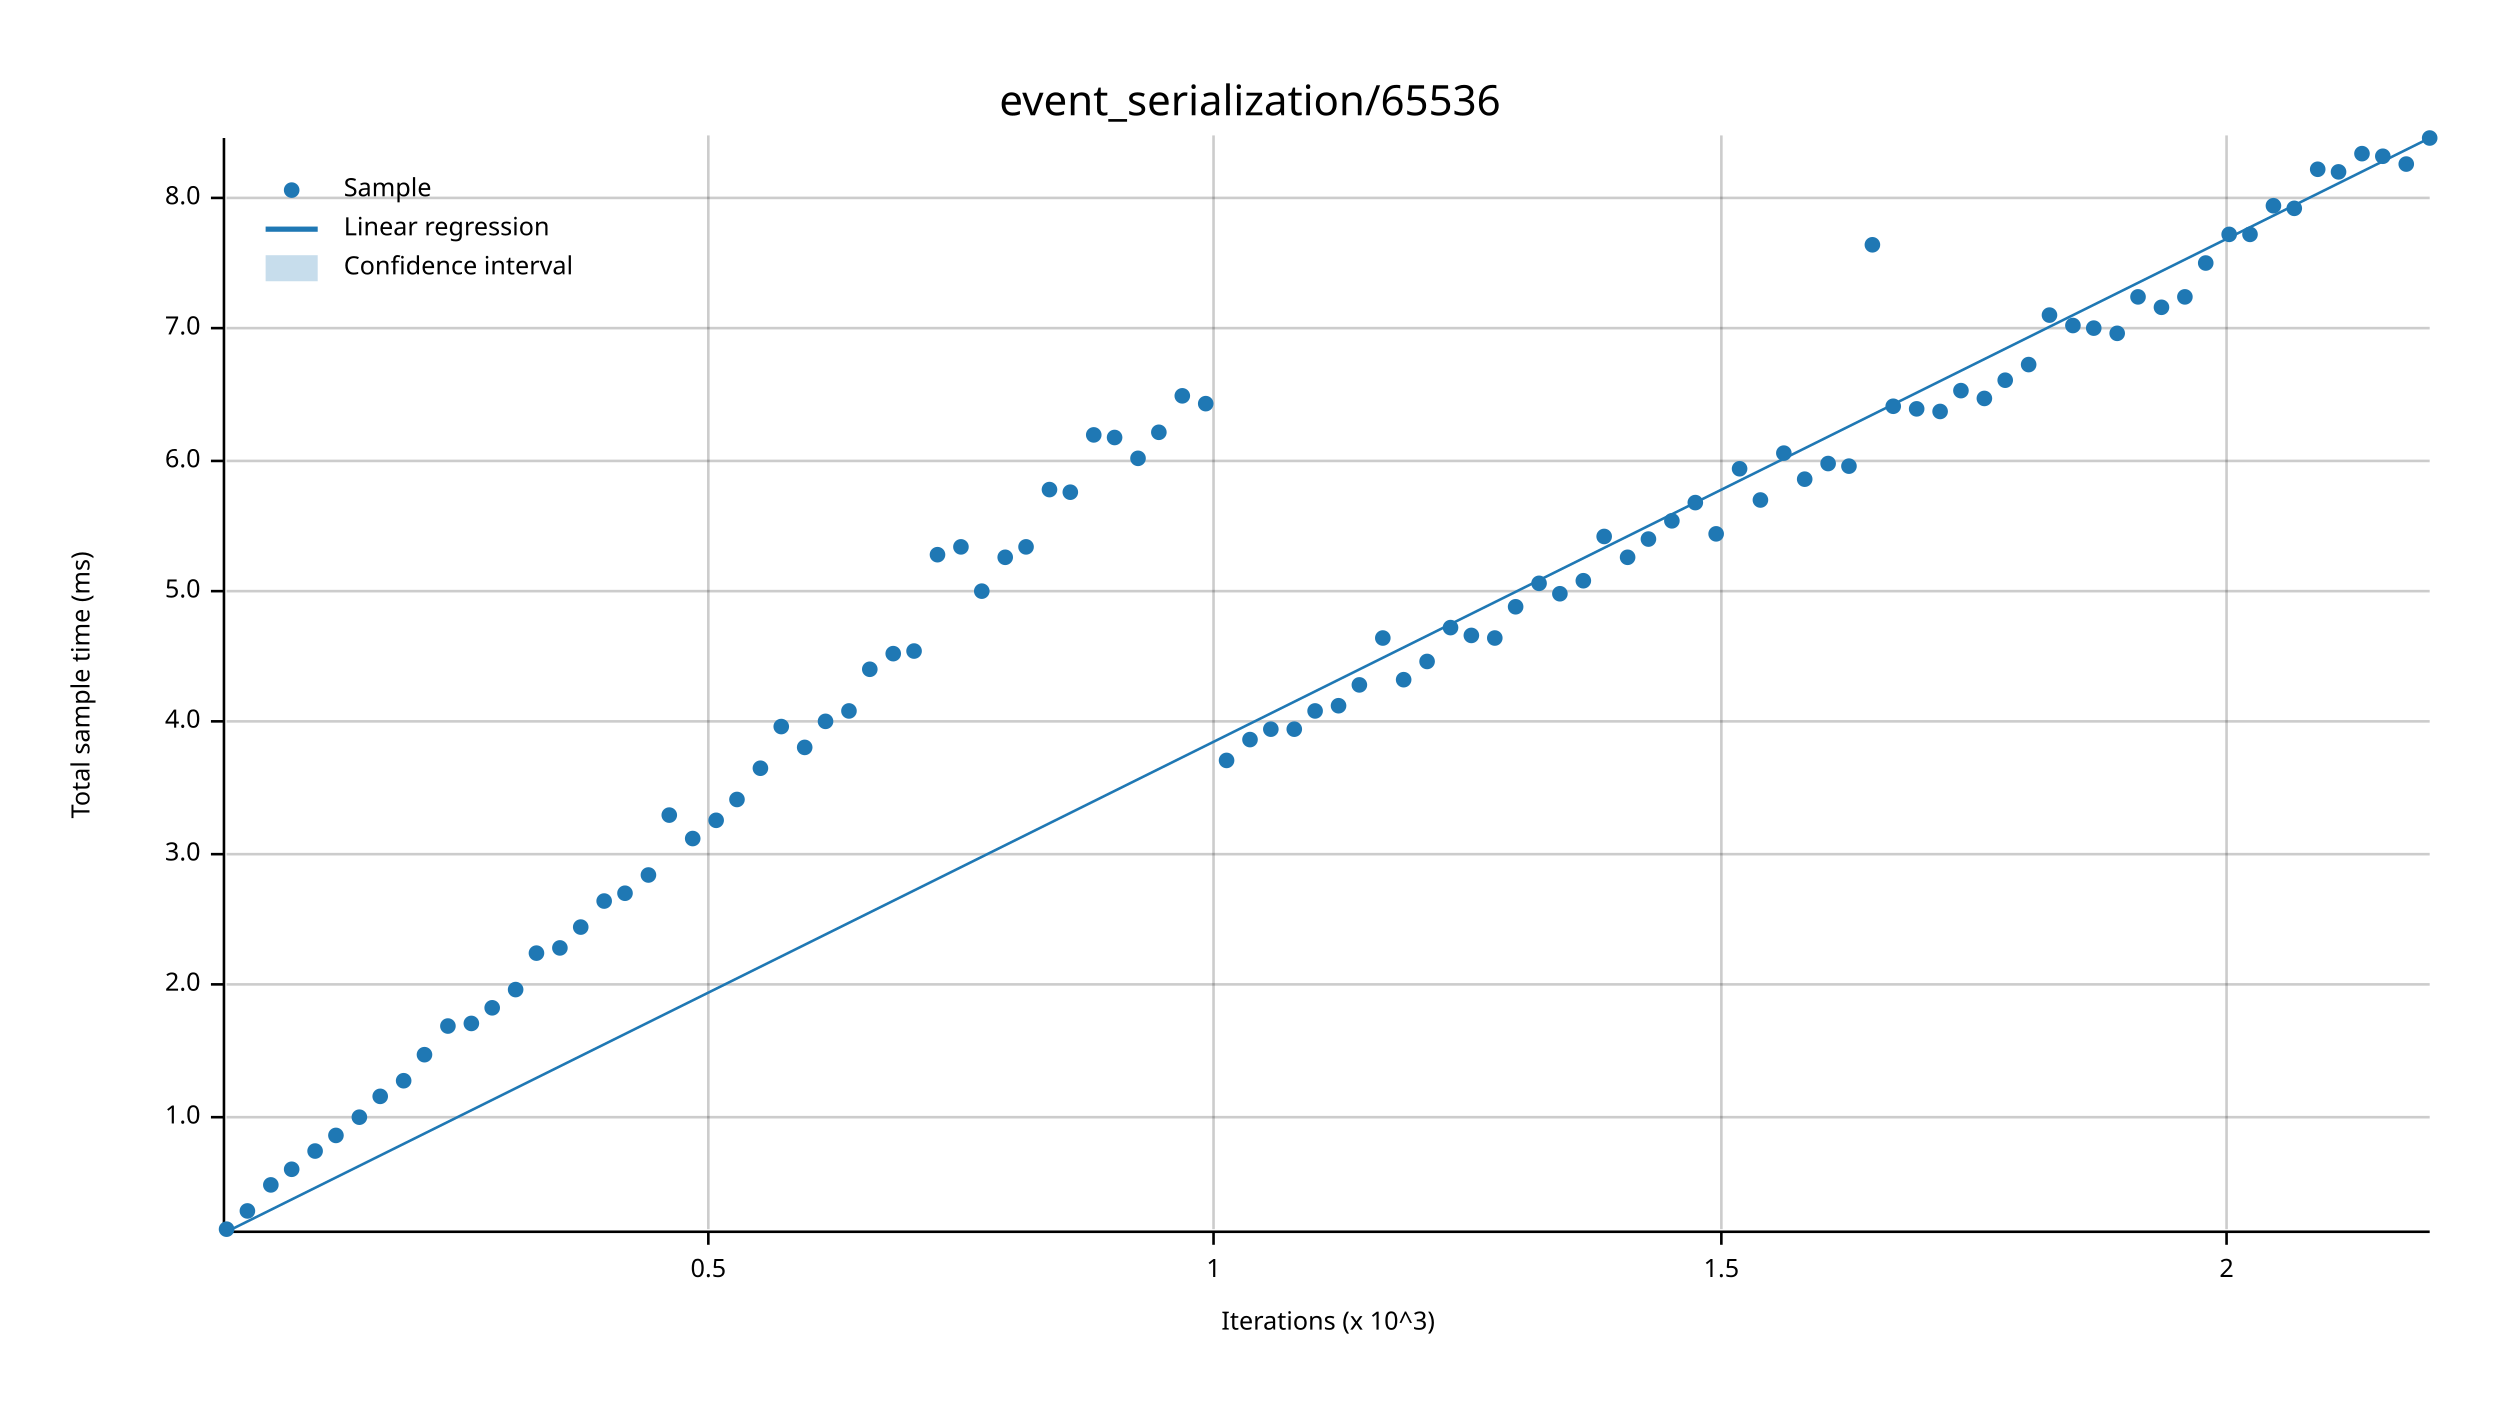
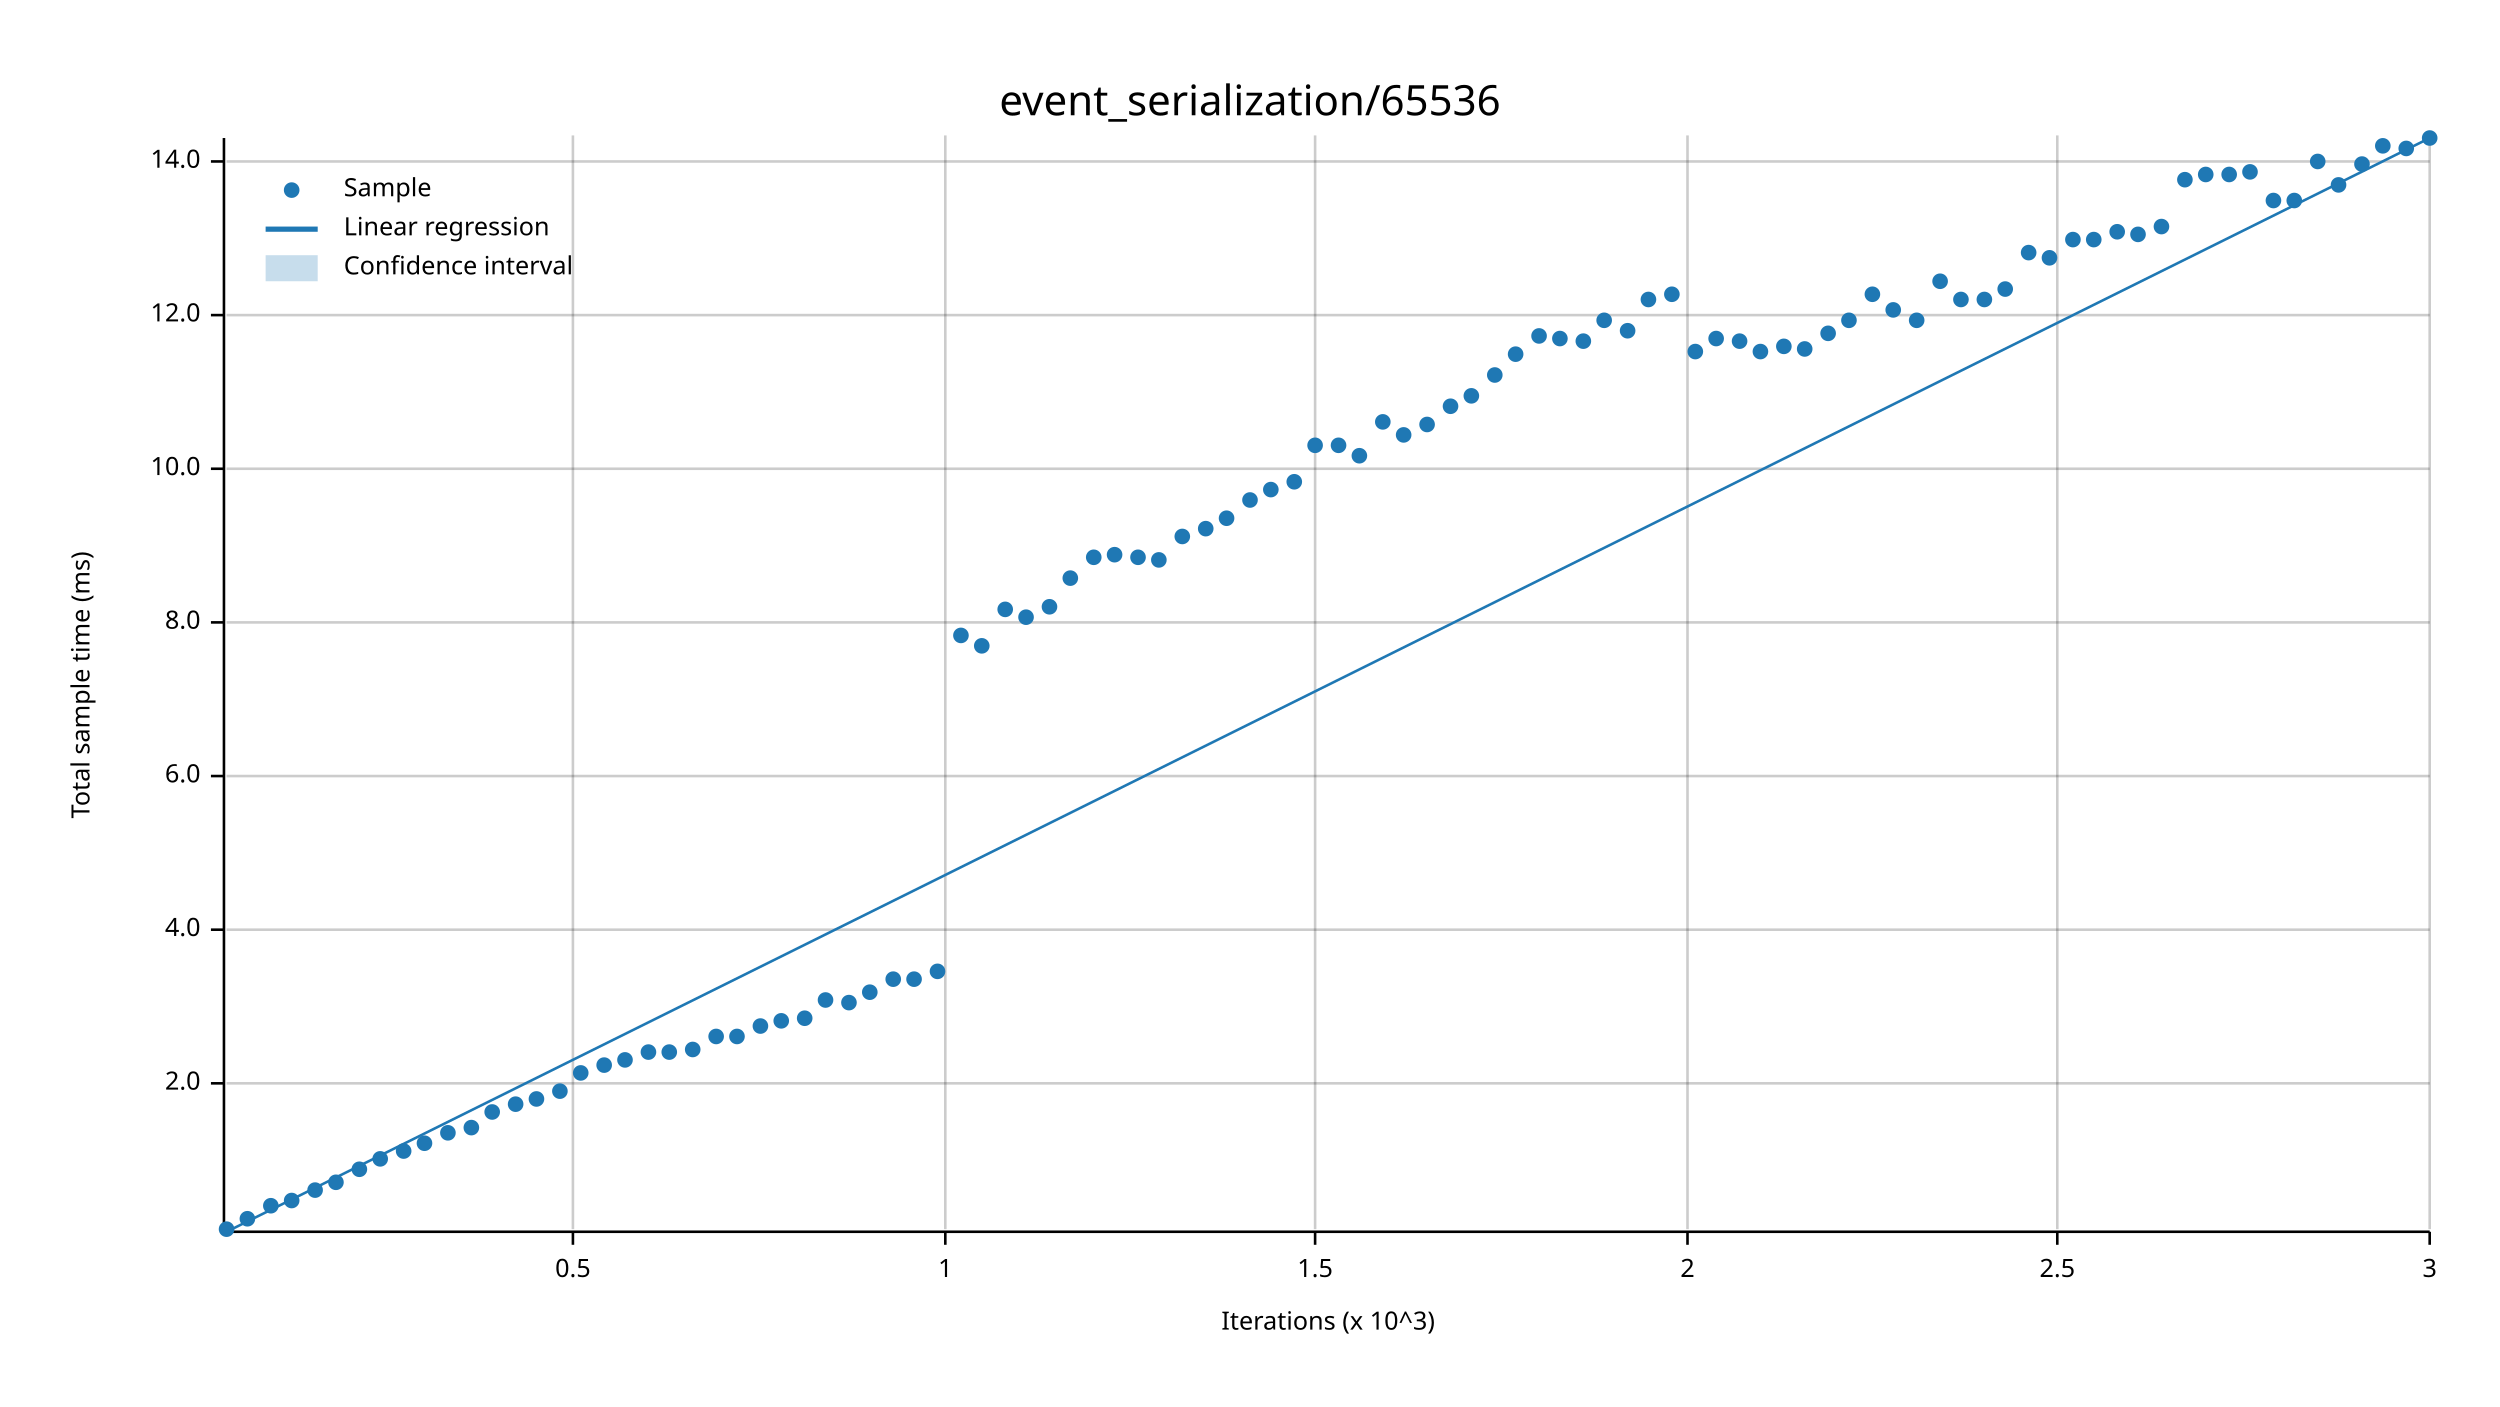
<svg xmlns="http://www.w3.org/2000/svg" width="960" height="540" viewBox="0 0 960 540">
  <text x="480" y="32" dy="0.76em" text-anchor="middle" font-family="sans-serif" font-size="16.129" opacity="1" fill="#000000">
event_serialization/65536
</text>
  <text x="27" y="263" dy="0.76em" text-anchor="middle" font-family="sans-serif" font-size="9.677" opacity="1" fill="#000000" transform="rotate(270, 27, 263)">
Total sample time (ms)
</text>
  <text x="510" y="513" dy="-0.5ex" text-anchor="middle" font-family="sans-serif" font-size="9.677" opacity="1" fill="#000000">
Iterations (x 10^3)
</text>
-   <line opacity="0.2" stroke="#000000" stroke-width="1" x1="272" y1="472" x2="272" y2="52" />
-   <line opacity="0.2" stroke="#000000" stroke-width="1" x1="466" y1="472" x2="466" y2="52" />
-   <line opacity="0.2" stroke="#000000" stroke-width="1" x1="661" y1="472" x2="661" y2="52" />
-   <line opacity="0.2" stroke="#000000" stroke-width="1" x1="855" y1="472" x2="855" y2="52" />
-   <line opacity="0.2" stroke="#000000" stroke-width="1" x1="87" y1="429" x2="933" y2="429" />
-   <line opacity="0.2" stroke="#000000" stroke-width="1" x1="87" y1="378" x2="933" y2="378" />
-   <line opacity="0.2" stroke="#000000" stroke-width="1" x1="87" y1="328" x2="933" y2="328" />
-   <line opacity="0.2" stroke="#000000" stroke-width="1" x1="87" y1="277" x2="933" y2="277" />
-   <line opacity="0.2" stroke="#000000" stroke-width="1" x1="87" y1="227" x2="933" y2="227" />
-   <line opacity="0.2" stroke="#000000" stroke-width="1" x1="87" y1="177" x2="933" y2="177" />
-   <line opacity="0.2" stroke="#000000" stroke-width="1" x1="87" y1="126" x2="933" y2="126" />
-   <line opacity="0.2" stroke="#000000" stroke-width="1" x1="87" y1="76" x2="933" y2="76" />
+   <line opacity="0.2" stroke="#000000" stroke-width="1" x1="220" y1="472" x2="220" y2="52" />
+   <line opacity="0.2" stroke="#000000" stroke-width="1" x1="363" y1="472" x2="363" y2="52" />
+   <line opacity="0.2" stroke="#000000" stroke-width="1" x1="505" y1="472" x2="505" y2="52" />
+   <line opacity="0.2" stroke="#000000" stroke-width="1" x1="648" y1="472" x2="648" y2="52" />
+   <line opacity="0.2" stroke="#000000" stroke-width="1" x1="790" y1="472" x2="790" y2="52" />
+   <line opacity="0.2" stroke="#000000" stroke-width="1" x1="933" y1="472" x2="933" y2="52" />
+   <line opacity="0.2" stroke="#000000" stroke-width="1" x1="87" y1="416" x2="933" y2="416" />
+   <line opacity="0.2" stroke="#000000" stroke-width="1" x1="87" y1="357" x2="933" y2="357" />
+   <line opacity="0.2" stroke="#000000" stroke-width="1" x1="87" y1="298" x2="933" y2="298" />
+   <line opacity="0.2" stroke="#000000" stroke-width="1" x1="87" y1="239" x2="933" y2="239" />
+   <line opacity="0.2" stroke="#000000" stroke-width="1" x1="87" y1="180" x2="933" y2="180" />
+   <line opacity="0.2" stroke="#000000" stroke-width="1" x1="87" y1="121" x2="933" y2="121" />
+   <line opacity="0.2" stroke="#000000" stroke-width="1" x1="87" y1="62" x2="933" y2="62" />
  <polyline fill="none" opacity="1" stroke="#000000" stroke-width="1" points="86,53 86,473 " />
-   <text x="77" y="429" dy="0.5ex" text-anchor="end" font-family="sans-serif" font-size="9.677" opacity="1" fill="#000000">
- 1.0
- </text>
-   <polyline fill="none" opacity="1" stroke="#000000" stroke-width="1" points="81,429 86,429 " />
-   <text x="77" y="378" dy="0.5ex" text-anchor="end" font-family="sans-serif" font-size="9.677" opacity="1" fill="#000000">
+   <text x="77" y="416" dy="0.5ex" text-anchor="end" font-family="sans-serif" font-size="9.677" opacity="1" fill="#000000">
2.0
</text>
-   <polyline fill="none" opacity="1" stroke="#000000" stroke-width="1" points="81,378 86,378 " />
-   <text x="77" y="328" dy="0.5ex" text-anchor="end" font-family="sans-serif" font-size="9.677" opacity="1" fill="#000000">
- 3.0
- </text>
-   <polyline fill="none" opacity="1" stroke="#000000" stroke-width="1" points="81,328 86,328 " />
-   <text x="77" y="277" dy="0.5ex" text-anchor="end" font-family="sans-serif" font-size="9.677" opacity="1" fill="#000000">
+   <polyline fill="none" opacity="1" stroke="#000000" stroke-width="1" points="81,416 86,416 " />
+   <text x="77" y="357" dy="0.5ex" text-anchor="end" font-family="sans-serif" font-size="9.677" opacity="1" fill="#000000">
4.0
</text>
-   <polyline fill="none" opacity="1" stroke="#000000" stroke-width="1" points="81,277 86,277 " />
-   <text x="77" y="227" dy="0.5ex" text-anchor="end" font-family="sans-serif" font-size="9.677" opacity="1" fill="#000000">
- 5.0
- </text>
-   <polyline fill="none" opacity="1" stroke="#000000" stroke-width="1" points="81,227 86,227 " />
-   <text x="77" y="177" dy="0.5ex" text-anchor="end" font-family="sans-serif" font-size="9.677" opacity="1" fill="#000000">
+   <polyline fill="none" opacity="1" stroke="#000000" stroke-width="1" points="81,357 86,357 " />
+   <text x="77" y="298" dy="0.5ex" text-anchor="end" font-family="sans-serif" font-size="9.677" opacity="1" fill="#000000">
6.0
</text>
-   <polyline fill="none" opacity="1" stroke="#000000" stroke-width="1" points="81,177 86,177 " />
-   <text x="77" y="126" dy="0.5ex" text-anchor="end" font-family="sans-serif" font-size="9.677" opacity="1" fill="#000000">
- 7.0
- </text>
-   <polyline fill="none" opacity="1" stroke="#000000" stroke-width="1" points="81,126 86,126 " />
-   <text x="77" y="76" dy="0.5ex" text-anchor="end" font-family="sans-serif" font-size="9.677" opacity="1" fill="#000000">
+   <polyline fill="none" opacity="1" stroke="#000000" stroke-width="1" points="81,298 86,298 " />
+   <text x="77" y="239" dy="0.5ex" text-anchor="end" font-family="sans-serif" font-size="9.677" opacity="1" fill="#000000">
8.0
</text>
-   <polyline fill="none" opacity="1" stroke="#000000" stroke-width="1" points="81,76 86,76 " />
+   <polyline fill="none" opacity="1" stroke="#000000" stroke-width="1" points="81,239 86,239 " />
+   <text x="77" y="180" dy="0.5ex" text-anchor="end" font-family="sans-serif" font-size="9.677" opacity="1" fill="#000000">
+ 10.0
+ </text>
+   <polyline fill="none" opacity="1" stroke="#000000" stroke-width="1" points="81,180 86,180 " />
+   <text x="77" y="121" dy="0.5ex" text-anchor="end" font-family="sans-serif" font-size="9.677" opacity="1" fill="#000000">
+ 12.0
+ </text>
+   <polyline fill="none" opacity="1" stroke="#000000" stroke-width="1" points="81,121 86,121 " />
+   <text x="77" y="62" dy="0.5ex" text-anchor="end" font-family="sans-serif" font-size="9.677" opacity="1" fill="#000000">
+ 14.0
+ </text>
+   <polyline fill="none" opacity="1" stroke="#000000" stroke-width="1" points="81,62 86,62 " />
  <polyline fill="none" opacity="1" stroke="#000000" stroke-width="1" points="87,473 933,473 " />
-   <text x="272" y="483" dy="0.76em" text-anchor="middle" font-family="sans-serif" font-size="9.677" opacity="1" fill="#000000">
+   <text x="220" y="483" dy="0.76em" text-anchor="middle" font-family="sans-serif" font-size="9.677" opacity="1" fill="#000000">
0.5
</text>
-   <polyline fill="none" opacity="1" stroke="#000000" stroke-width="1" points="272,473 272,478 " />
-   <text x="466" y="483" dy="0.76em" text-anchor="middle" font-family="sans-serif" font-size="9.677" opacity="1" fill="#000000">
+   <polyline fill="none" opacity="1" stroke="#000000" stroke-width="1" points="220,473 220,478 " />
+   <text x="363" y="483" dy="0.76em" text-anchor="middle" font-family="sans-serif" font-size="9.677" opacity="1" fill="#000000">
1
</text>
-   <polyline fill="none" opacity="1" stroke="#000000" stroke-width="1" points="466,473 466,478 " />
-   <text x="661" y="483" dy="0.76em" text-anchor="middle" font-family="sans-serif" font-size="9.677" opacity="1" fill="#000000">
+   <polyline fill="none" opacity="1" stroke="#000000" stroke-width="1" points="363,473 363,478 " />
+   <text x="505" y="483" dy="0.76em" text-anchor="middle" font-family="sans-serif" font-size="9.677" opacity="1" fill="#000000">
1.5
</text>
-   <polyline fill="none" opacity="1" stroke="#000000" stroke-width="1" points="661,473 661,478 " />
-   <text x="855" y="483" dy="0.76em" text-anchor="middle" font-family="sans-serif" font-size="9.677" opacity="1" fill="#000000">
+   <polyline fill="none" opacity="1" stroke="#000000" stroke-width="1" points="505,473 505,478 " />
+   <text x="648" y="483" dy="0.76em" text-anchor="middle" font-family="sans-serif" font-size="9.677" opacity="1" fill="#000000">
2
</text>
-   <polyline fill="none" opacity="1" stroke="#000000" stroke-width="1" points="855,473 855,478 " />
+   <polyline fill="none" opacity="1" stroke="#000000" stroke-width="1" points="648,473 648,478 " />
+   <text x="790" y="483" dy="0.76em" text-anchor="middle" font-family="sans-serif" font-size="9.677" opacity="1" fill="#000000">
+ 2.5
+ </text>
+   <polyline fill="none" opacity="1" stroke="#000000" stroke-width="1" points="790,473 790,478 " />
+   <text x="933" y="483" dy="0.76em" text-anchor="middle" font-family="sans-serif" font-size="9.677" opacity="1" fill="#000000">
+ 3
+ </text>
+   <polyline fill="none" opacity="1" stroke="#000000" stroke-width="1" points="933,473 933,478 " />
  <circle cx="87" cy="472" r="3" opacity="1" fill="#1F78B4" stroke="none" stroke-width="1" />
-   <circle cx="95" cy="465" r="3" opacity="1" fill="#1F78B4" stroke="none" stroke-width="1" />
-   <circle cx="104" cy="455" r="3" opacity="1" fill="#1F78B4" stroke="none" stroke-width="1" />
-   <circle cx="112" cy="449" r="3" opacity="1" fill="#1F78B4" stroke="none" stroke-width="1" />
-   <circle cx="121" cy="442" r="3" opacity="1" fill="#1F78B4" stroke="none" stroke-width="1" />
-   <circle cx="129" cy="436" r="3" opacity="1" fill="#1F78B4" stroke="none" stroke-width="1" />
-   <circle cx="138" cy="429" r="3" opacity="1" fill="#1F78B4" stroke="none" stroke-width="1" />
-   <circle cx="146" cy="421" r="3" opacity="1" fill="#1F78B4" stroke="none" stroke-width="1" />
-   <circle cx="155" cy="415" r="3" opacity="1" fill="#1F78B4" stroke="none" stroke-width="1" />
-   <circle cx="163" cy="405" r="3" opacity="1" fill="#1F78B4" stroke="none" stroke-width="1" />
-   <circle cx="172" cy="394" r="3" opacity="1" fill="#1F78B4" stroke="none" stroke-width="1" />
-   <circle cx="181" cy="393" r="3" opacity="1" fill="#1F78B4" stroke="none" stroke-width="1" />
-   <circle cx="189" cy="387" r="3" opacity="1" fill="#1F78B4" stroke="none" stroke-width="1" />
-   <circle cx="198" cy="380" r="3" opacity="1" fill="#1F78B4" stroke="none" stroke-width="1" />
-   <circle cx="206" cy="366" r="3" opacity="1" fill="#1F78B4" stroke="none" stroke-width="1" />
-   <circle cx="215" cy="364" r="3" opacity="1" fill="#1F78B4" stroke="none" stroke-width="1" />
-   <circle cx="223" cy="356" r="3" opacity="1" fill="#1F78B4" stroke="none" stroke-width="1" />
-   <circle cx="232" cy="346" r="3" opacity="1" fill="#1F78B4" stroke="none" stroke-width="1" />
-   <circle cx="240" cy="343" r="3" opacity="1" fill="#1F78B4" stroke="none" stroke-width="1" />
-   <circle cx="249" cy="336" r="3" opacity="1" fill="#1F78B4" stroke="none" stroke-width="1" />
-   <circle cx="257" cy="313" r="3" opacity="1" fill="#1F78B4" stroke="none" stroke-width="1" />
-   <circle cx="266" cy="322" r="3" opacity="1" fill="#1F78B4" stroke="none" stroke-width="1" />
-   <circle cx="275" cy="315" r="3" opacity="1" fill="#1F78B4" stroke="none" stroke-width="1" />
-   <circle cx="283" cy="307" r="3" opacity="1" fill="#1F78B4" stroke="none" stroke-width="1" />
-   <circle cx="292" cy="295" r="3" opacity="1" fill="#1F78B4" stroke="none" stroke-width="1" />
-   <circle cx="300" cy="279" r="3" opacity="1" fill="#1F78B4" stroke="none" stroke-width="1" />
-   <circle cx="309" cy="287" r="3" opacity="1" fill="#1F78B4" stroke="none" stroke-width="1" />
-   <circle cx="317" cy="277" r="3" opacity="1" fill="#1F78B4" stroke="none" stroke-width="1" />
-   <circle cx="326" cy="273" r="3" opacity="1" fill="#1F78B4" stroke="none" stroke-width="1" />
-   <circle cx="334" cy="257" r="3" opacity="1" fill="#1F78B4" stroke="none" stroke-width="1" />
-   <circle cx="343" cy="251" r="3" opacity="1" fill="#1F78B4" stroke="none" stroke-width="1" />
-   <circle cx="351" cy="250" r="3" opacity="1" fill="#1F78B4" stroke="none" stroke-width="1" />
-   <circle cx="360" cy="213" r="3" opacity="1" fill="#1F78B4" stroke="none" stroke-width="1" />
-   <circle cx="369" cy="210" r="3" opacity="1" fill="#1F78B4" stroke="none" stroke-width="1" />
-   <circle cx="377" cy="227" r="3" opacity="1" fill="#1F78B4" stroke="none" stroke-width="1" />
-   <circle cx="386" cy="214" r="3" opacity="1" fill="#1F78B4" stroke="none" stroke-width="1" />
-   <circle cx="394" cy="210" r="3" opacity="1" fill="#1F78B4" stroke="none" stroke-width="1" />
-   <circle cx="403" cy="188" r="3" opacity="1" fill="#1F78B4" stroke="none" stroke-width="1" />
-   <circle cx="411" cy="189" r="3" opacity="1" fill="#1F78B4" stroke="none" stroke-width="1" />
-   <circle cx="420" cy="167" r="3" opacity="1" fill="#1F78B4" stroke="none" stroke-width="1" />
-   <circle cx="428" cy="168" r="3" opacity="1" fill="#1F78B4" stroke="none" stroke-width="1" />
-   <circle cx="437" cy="176" r="3" opacity="1" fill="#1F78B4" stroke="none" stroke-width="1" />
-   <circle cx="445" cy="166" r="3" opacity="1" fill="#1F78B4" stroke="none" stroke-width="1" />
-   <circle cx="454" cy="152" r="3" opacity="1" fill="#1F78B4" stroke="none" stroke-width="1" />
-   <circle cx="463" cy="155" r="3" opacity="1" fill="#1F78B4" stroke="none" stroke-width="1" />
-   <circle cx="471" cy="292" r="3" opacity="1" fill="#1F78B4" stroke="none" stroke-width="1" />
-   <circle cx="480" cy="284" r="3" opacity="1" fill="#1F78B4" stroke="none" stroke-width="1" />
-   <circle cx="488" cy="280" r="3" opacity="1" fill="#1F78B4" stroke="none" stroke-width="1" />
-   <circle cx="497" cy="280" r="3" opacity="1" fill="#1F78B4" stroke="none" stroke-width="1" />
-   <circle cx="505" cy="273" r="3" opacity="1" fill="#1F78B4" stroke="none" stroke-width="1" />
-   <circle cx="514" cy="271" r="3" opacity="1" fill="#1F78B4" stroke="none" stroke-width="1" />
-   <circle cx="522" cy="263" r="3" opacity="1" fill="#1F78B4" stroke="none" stroke-width="1" />
-   <circle cx="531" cy="245" r="3" opacity="1" fill="#1F78B4" stroke="none" stroke-width="1" />
-   <circle cx="539" cy="261" r="3" opacity="1" fill="#1F78B4" stroke="none" stroke-width="1" />
-   <circle cx="548" cy="254" r="3" opacity="1" fill="#1F78B4" stroke="none" stroke-width="1" />
-   <circle cx="557" cy="241" r="3" opacity="1" fill="#1F78B4" stroke="none" stroke-width="1" />
-   <circle cx="565" cy="244" r="3" opacity="1" fill="#1F78B4" stroke="none" stroke-width="1" />
-   <circle cx="574" cy="245" r="3" opacity="1" fill="#1F78B4" stroke="none" stroke-width="1" />
-   <circle cx="582" cy="233" r="3" opacity="1" fill="#1F78B4" stroke="none" stroke-width="1" />
-   <circle cx="591" cy="224" r="3" opacity="1" fill="#1F78B4" stroke="none" stroke-width="1" />
-   <circle cx="599" cy="228" r="3" opacity="1" fill="#1F78B4" stroke="none" stroke-width="1" />
-   <circle cx="608" cy="223" r="3" opacity="1" fill="#1F78B4" stroke="none" stroke-width="1" />
-   <circle cx="616" cy="206" r="3" opacity="1" fill="#1F78B4" stroke="none" stroke-width="1" />
-   <circle cx="625" cy="214" r="3" opacity="1" fill="#1F78B4" stroke="none" stroke-width="1" />
-   <circle cx="633" cy="207" r="3" opacity="1" fill="#1F78B4" stroke="none" stroke-width="1" />
-   <circle cx="642" cy="200" r="3" opacity="1" fill="#1F78B4" stroke="none" stroke-width="1" />
-   <circle cx="651" cy="193" r="3" opacity="1" fill="#1F78B4" stroke="none" stroke-width="1" />
-   <circle cx="659" cy="205" r="3" opacity="1" fill="#1F78B4" stroke="none" stroke-width="1" />
-   <circle cx="668" cy="180" r="3" opacity="1" fill="#1F78B4" stroke="none" stroke-width="1" />
-   <circle cx="676" cy="192" r="3" opacity="1" fill="#1F78B4" stroke="none" stroke-width="1" />
-   <circle cx="685" cy="174" r="3" opacity="1" fill="#1F78B4" stroke="none" stroke-width="1" />
-   <circle cx="693" cy="184" r="3" opacity="1" fill="#1F78B4" stroke="none" stroke-width="1" />
-   <circle cx="702" cy="178" r="3" opacity="1" fill="#1F78B4" stroke="none" stroke-width="1" />
-   <circle cx="710" cy="179" r="3" opacity="1" fill="#1F78B4" stroke="none" stroke-width="1" />
-   <circle cx="719" cy="94" r="3" opacity="1" fill="#1F78B4" stroke="none" stroke-width="1" />
-   <circle cx="727" cy="156" r="3" opacity="1" fill="#1F78B4" stroke="none" stroke-width="1" />
-   <circle cx="736" cy="157" r="3" opacity="1" fill="#1F78B4" stroke="none" stroke-width="1" />
-   <circle cx="745" cy="158" r="3" opacity="1" fill="#1F78B4" stroke="none" stroke-width="1" />
-   <circle cx="753" cy="150" r="3" opacity="1" fill="#1F78B4" stroke="none" stroke-width="1" />
-   <circle cx="762" cy="153" r="3" opacity="1" fill="#1F78B4" stroke="none" stroke-width="1" />
-   <circle cx="770" cy="146" r="3" opacity="1" fill="#1F78B4" stroke="none" stroke-width="1" />
-   <circle cx="779" cy="140" r="3" opacity="1" fill="#1F78B4" stroke="none" stroke-width="1" />
-   <circle cx="787" cy="121" r="3" opacity="1" fill="#1F78B4" stroke="none" stroke-width="1" />
-   <circle cx="796" cy="125" r="3" opacity="1" fill="#1F78B4" stroke="none" stroke-width="1" />
-   <circle cx="804" cy="126" r="3" opacity="1" fill="#1F78B4" stroke="none" stroke-width="1" />
-   <circle cx="813" cy="128" r="3" opacity="1" fill="#1F78B4" stroke="none" stroke-width="1" />
-   <circle cx="821" cy="114" r="3" opacity="1" fill="#1F78B4" stroke="none" stroke-width="1" />
-   <circle cx="830" cy="118" r="3" opacity="1" fill="#1F78B4" stroke="none" stroke-width="1" />
-   <circle cx="839" cy="114" r="3" opacity="1" fill="#1F78B4" stroke="none" stroke-width="1" />
-   <circle cx="847" cy="101" r="3" opacity="1" fill="#1F78B4" stroke="none" stroke-width="1" />
-   <circle cx="856" cy="90" r="3" opacity="1" fill="#1F78B4" stroke="none" stroke-width="1" />
-   <circle cx="864" cy="90" r="3" opacity="1" fill="#1F78B4" stroke="none" stroke-width="1" />
-   <circle cx="873" cy="79" r="3" opacity="1" fill="#1F78B4" stroke="none" stroke-width="1" />
-   <circle cx="881" cy="80" r="3" opacity="1" fill="#1F78B4" stroke="none" stroke-width="1" />
-   <circle cx="890" cy="65" r="3" opacity="1" fill="#1F78B4" stroke="none" stroke-width="1" />
-   <circle cx="898" cy="66" r="3" opacity="1" fill="#1F78B4" stroke="none" stroke-width="1" />
-   <circle cx="907" cy="59" r="3" opacity="1" fill="#1F78B4" stroke="none" stroke-width="1" />
-   <circle cx="915" cy="60" r="3" opacity="1" fill="#1F78B4" stroke="none" stroke-width="1" />
-   <circle cx="924" cy="63" r="3" opacity="1" fill="#1F78B4" stroke="none" stroke-width="1" />
+   <circle cx="95" cy="468" r="3" opacity="1" fill="#1F78B4" stroke="none" stroke-width="1" />
+   <circle cx="104" cy="463" r="3" opacity="1" fill="#1F78B4" stroke="none" stroke-width="1" />
+   <circle cx="112" cy="461" r="3" opacity="1" fill="#1F78B4" stroke="none" stroke-width="1" />
+   <circle cx="121" cy="457" r="3" opacity="1" fill="#1F78B4" stroke="none" stroke-width="1" />
+   <circle cx="129" cy="454" r="3" opacity="1" fill="#1F78B4" stroke="none" stroke-width="1" />
+   <circle cx="138" cy="449" r="3" opacity="1" fill="#1F78B4" stroke="none" stroke-width="1" />
+   <circle cx="146" cy="445" r="3" opacity="1" fill="#1F78B4" stroke="none" stroke-width="1" />
+   <circle cx="155" cy="442" r="3" opacity="1" fill="#1F78B4" stroke="none" stroke-width="1" />
+   <circle cx="163" cy="439" r="3" opacity="1" fill="#1F78B4" stroke="none" stroke-width="1" />
+   <circle cx="172" cy="435" r="3" opacity="1" fill="#1F78B4" stroke="none" stroke-width="1" />
+   <circle cx="181" cy="433" r="3" opacity="1" fill="#1F78B4" stroke="none" stroke-width="1" />
+   <circle cx="189" cy="427" r="3" opacity="1" fill="#1F78B4" stroke="none" stroke-width="1" />
+   <circle cx="198" cy="424" r="3" opacity="1" fill="#1F78B4" stroke="none" stroke-width="1" />
+   <circle cx="206" cy="422" r="3" opacity="1" fill="#1F78B4" stroke="none" stroke-width="1" />
+   <circle cx="215" cy="419" r="3" opacity="1" fill="#1F78B4" stroke="none" stroke-width="1" />
+   <circle cx="223" cy="412" r="3" opacity="1" fill="#1F78B4" stroke="none" stroke-width="1" />
+   <circle cx="232" cy="409" r="3" opacity="1" fill="#1F78B4" stroke="none" stroke-width="1" />
+   <circle cx="240" cy="407" r="3" opacity="1" fill="#1F78B4" stroke="none" stroke-width="1" />
+   <circle cx="249" cy="404" r="3" opacity="1" fill="#1F78B4" stroke="none" stroke-width="1" />
+   <circle cx="257" cy="404" r="3" opacity="1" fill="#1F78B4" stroke="none" stroke-width="1" />
+   <circle cx="266" cy="403" r="3" opacity="1" fill="#1F78B4" stroke="none" stroke-width="1" />
+   <circle cx="275" cy="398" r="3" opacity="1" fill="#1F78B4" stroke="none" stroke-width="1" />
+   <circle cx="283" cy="398" r="3" opacity="1" fill="#1F78B4" stroke="none" stroke-width="1" />
+   <circle cx="292" cy="394" r="3" opacity="1" fill="#1F78B4" stroke="none" stroke-width="1" />
+   <circle cx="300" cy="392" r="3" opacity="1" fill="#1F78B4" stroke="none" stroke-width="1" />
+   <circle cx="309" cy="391" r="3" opacity="1" fill="#1F78B4" stroke="none" stroke-width="1" />
+   <circle cx="317" cy="384" r="3" opacity="1" fill="#1F78B4" stroke="none" stroke-width="1" />
+   <circle cx="326" cy="385" r="3" opacity="1" fill="#1F78B4" stroke="none" stroke-width="1" />
+   <circle cx="334" cy="381" r="3" opacity="1" fill="#1F78B4" stroke="none" stroke-width="1" />
+   <circle cx="343" cy="376" r="3" opacity="1" fill="#1F78B4" stroke="none" stroke-width="1" />
+   <circle cx="351" cy="376" r="3" opacity="1" fill="#1F78B4" stroke="none" stroke-width="1" />
+   <circle cx="360" cy="373" r="3" opacity="1" fill="#1F78B4" stroke="none" stroke-width="1" />
+   <circle cx="369" cy="244" r="3" opacity="1" fill="#1F78B4" stroke="none" stroke-width="1" />
+   <circle cx="377" cy="248" r="3" opacity="1" fill="#1F78B4" stroke="none" stroke-width="1" />
+   <circle cx="386" cy="234" r="3" opacity="1" fill="#1F78B4" stroke="none" stroke-width="1" />
+   <circle cx="394" cy="237" r="3" opacity="1" fill="#1F78B4" stroke="none" stroke-width="1" />
+   <circle cx="403" cy="233" r="3" opacity="1" fill="#1F78B4" stroke="none" stroke-width="1" />
+   <circle cx="411" cy="222" r="3" opacity="1" fill="#1F78B4" stroke="none" stroke-width="1" />
+   <circle cx="420" cy="214" r="3" opacity="1" fill="#1F78B4" stroke="none" stroke-width="1" />
+   <circle cx="428" cy="213" r="3" opacity="1" fill="#1F78B4" stroke="none" stroke-width="1" />
+   <circle cx="437" cy="214" r="3" opacity="1" fill="#1F78B4" stroke="none" stroke-width="1" />
+   <circle cx="445" cy="215" r="3" opacity="1" fill="#1F78B4" stroke="none" stroke-width="1" />
+   <circle cx="454" cy="206" r="3" opacity="1" fill="#1F78B4" stroke="none" stroke-width="1" />
+   <circle cx="463" cy="203" r="3" opacity="1" fill="#1F78B4" stroke="none" stroke-width="1" />
+   <circle cx="471" cy="199" r="3" opacity="1" fill="#1F78B4" stroke="none" stroke-width="1" />
+   <circle cx="480" cy="192" r="3" opacity="1" fill="#1F78B4" stroke="none" stroke-width="1" />
+   <circle cx="488" cy="188" r="3" opacity="1" fill="#1F78B4" stroke="none" stroke-width="1" />
+   <circle cx="497" cy="185" r="3" opacity="1" fill="#1F78B4" stroke="none" stroke-width="1" />
+   <circle cx="505" cy="171" r="3" opacity="1" fill="#1F78B4" stroke="none" stroke-width="1" />
+   <circle cx="514" cy="171" r="3" opacity="1" fill="#1F78B4" stroke="none" stroke-width="1" />
+   <circle cx="522" cy="175" r="3" opacity="1" fill="#1F78B4" stroke="none" stroke-width="1" />
+   <circle cx="531" cy="162" r="3" opacity="1" fill="#1F78B4" stroke="none" stroke-width="1" />
+   <circle cx="539" cy="167" r="3" opacity="1" fill="#1F78B4" stroke="none" stroke-width="1" />
+   <circle cx="548" cy="163" r="3" opacity="1" fill="#1F78B4" stroke="none" stroke-width="1" />
+   <circle cx="557" cy="156" r="3" opacity="1" fill="#1F78B4" stroke="none" stroke-width="1" />
+   <circle cx="565" cy="152" r="3" opacity="1" fill="#1F78B4" stroke="none" stroke-width="1" />
+   <circle cx="574" cy="144" r="3" opacity="1" fill="#1F78B4" stroke="none" stroke-width="1" />
+   <circle cx="582" cy="136" r="3" opacity="1" fill="#1F78B4" stroke="none" stroke-width="1" />
+   <circle cx="591" cy="129" r="3" opacity="1" fill="#1F78B4" stroke="none" stroke-width="1" />
+   <circle cx="599" cy="130" r="3" opacity="1" fill="#1F78B4" stroke="none" stroke-width="1" />
+   <circle cx="608" cy="131" r="3" opacity="1" fill="#1F78B4" stroke="none" stroke-width="1" />
+   <circle cx="616" cy="123" r="3" opacity="1" fill="#1F78B4" stroke="none" stroke-width="1" />
+   <circle cx="625" cy="127" r="3" opacity="1" fill="#1F78B4" stroke="none" stroke-width="1" />
+   <circle cx="633" cy="115" r="3" opacity="1" fill="#1F78B4" stroke="none" stroke-width="1" />
+   <circle cx="642" cy="113" r="3" opacity="1" fill="#1F78B4" stroke="none" stroke-width="1" />
+   <circle cx="651" cy="135" r="3" opacity="1" fill="#1F78B4" stroke="none" stroke-width="1" />
+   <circle cx="659" cy="130" r="3" opacity="1" fill="#1F78B4" stroke="none" stroke-width="1" />
+   <circle cx="668" cy="131" r="3" opacity="1" fill="#1F78B4" stroke="none" stroke-width="1" />
+   <circle cx="676" cy="135" r="3" opacity="1" fill="#1F78B4" stroke="none" stroke-width="1" />
+   <circle cx="685" cy="133" r="3" opacity="1" fill="#1F78B4" stroke="none" stroke-width="1" />
+   <circle cx="693" cy="134" r="3" opacity="1" fill="#1F78B4" stroke="none" stroke-width="1" />
+   <circle cx="702" cy="128" r="3" opacity="1" fill="#1F78B4" stroke="none" stroke-width="1" />
+   <circle cx="710" cy="123" r="3" opacity="1" fill="#1F78B4" stroke="none" stroke-width="1" />
+   <circle cx="719" cy="113" r="3" opacity="1" fill="#1F78B4" stroke="none" stroke-width="1" />
+   <circle cx="727" cy="119" r="3" opacity="1" fill="#1F78B4" stroke="none" stroke-width="1" />
+   <circle cx="736" cy="123" r="3" opacity="1" fill="#1F78B4" stroke="none" stroke-width="1" />
+   <circle cx="745" cy="108" r="3" opacity="1" fill="#1F78B4" stroke="none" stroke-width="1" />
+   <circle cx="753" cy="115" r="3" opacity="1" fill="#1F78B4" stroke="none" stroke-width="1" />
+   <circle cx="762" cy="115" r="3" opacity="1" fill="#1F78B4" stroke="none" stroke-width="1" />
+   <circle cx="770" cy="111" r="3" opacity="1" fill="#1F78B4" stroke="none" stroke-width="1" />
+   <circle cx="779" cy="97" r="3" opacity="1" fill="#1F78B4" stroke="none" stroke-width="1" />
+   <circle cx="787" cy="99" r="3" opacity="1" fill="#1F78B4" stroke="none" stroke-width="1" />
+   <circle cx="796" cy="92" r="3" opacity="1" fill="#1F78B4" stroke="none" stroke-width="1" />
+   <circle cx="804" cy="92" r="3" opacity="1" fill="#1F78B4" stroke="none" stroke-width="1" />
+   <circle cx="813" cy="89" r="3" opacity="1" fill="#1F78B4" stroke="none" stroke-width="1" />
+   <circle cx="821" cy="90" r="3" opacity="1" fill="#1F78B4" stroke="none" stroke-width="1" />
+   <circle cx="830" cy="87" r="3" opacity="1" fill="#1F78B4" stroke="none" stroke-width="1" />
+   <circle cx="839" cy="69" r="3" opacity="1" fill="#1F78B4" stroke="none" stroke-width="1" />
+   <circle cx="847" cy="67" r="3" opacity="1" fill="#1F78B4" stroke="none" stroke-width="1" />
+   <circle cx="856" cy="67" r="3" opacity="1" fill="#1F78B4" stroke="none" stroke-width="1" />
+   <circle cx="864" cy="66" r="3" opacity="1" fill="#1F78B4" stroke="none" stroke-width="1" />
+   <circle cx="873" cy="77" r="3" opacity="1" fill="#1F78B4" stroke="none" stroke-width="1" />
+   <circle cx="881" cy="77" r="3" opacity="1" fill="#1F78B4" stroke="none" stroke-width="1" />
+   <circle cx="890" cy="62" r="3" opacity="1" fill="#1F78B4" stroke="none" stroke-width="1" />
+   <circle cx="898" cy="71" r="3" opacity="1" fill="#1F78B4" stroke="none" stroke-width="1" />
+   <circle cx="907" cy="63" r="3" opacity="1" fill="#1F78B4" stroke="none" stroke-width="1" />
+   <circle cx="915" cy="56" r="3" opacity="1" fill="#1F78B4" stroke="none" stroke-width="1" />
+   <circle cx="924" cy="57" r="3" opacity="1" fill="#1F78B4" stroke="none" stroke-width="1" />
  <circle cx="933" cy="53" r="3" opacity="1" fill="#1F78B4" stroke="none" stroke-width="1" />
  <polyline fill="none" opacity="1" stroke="#1F78B4" stroke-width="1" points="87,473 933,53 " />
  <polygon opacity="0.25" fill="#1F78B4" points="87,473 933,53 933,53 " />
  <text x="132" y="68" dy="0.76em" text-anchor="start" font-family="sans-serif" font-size="9.677" opacity="1" fill="#000000">
Sample
</text>
  <text x="132" y="83" dy="0.76em" text-anchor="start" font-family="sans-serif" font-size="9.677" opacity="1" fill="#000000">
Linear regression
</text>
  <text x="132" y="98" dy="0.76em" text-anchor="start" font-family="sans-serif" font-size="9.677" opacity="1" fill="#000000">
Confidence interval
</text>
  <circle cx="112" cy="73" r="3" opacity="1" fill="#1F78B4" stroke="none" stroke-width="1" />
  <polyline fill="none" opacity="1" stroke="#1F78B4" stroke-width="2" points="102,88 122,88 " />
  <rect x="102" y="98" width="20" height="10" opacity="0.25" fill="#1F78B4" stroke="none" />
</svg>
